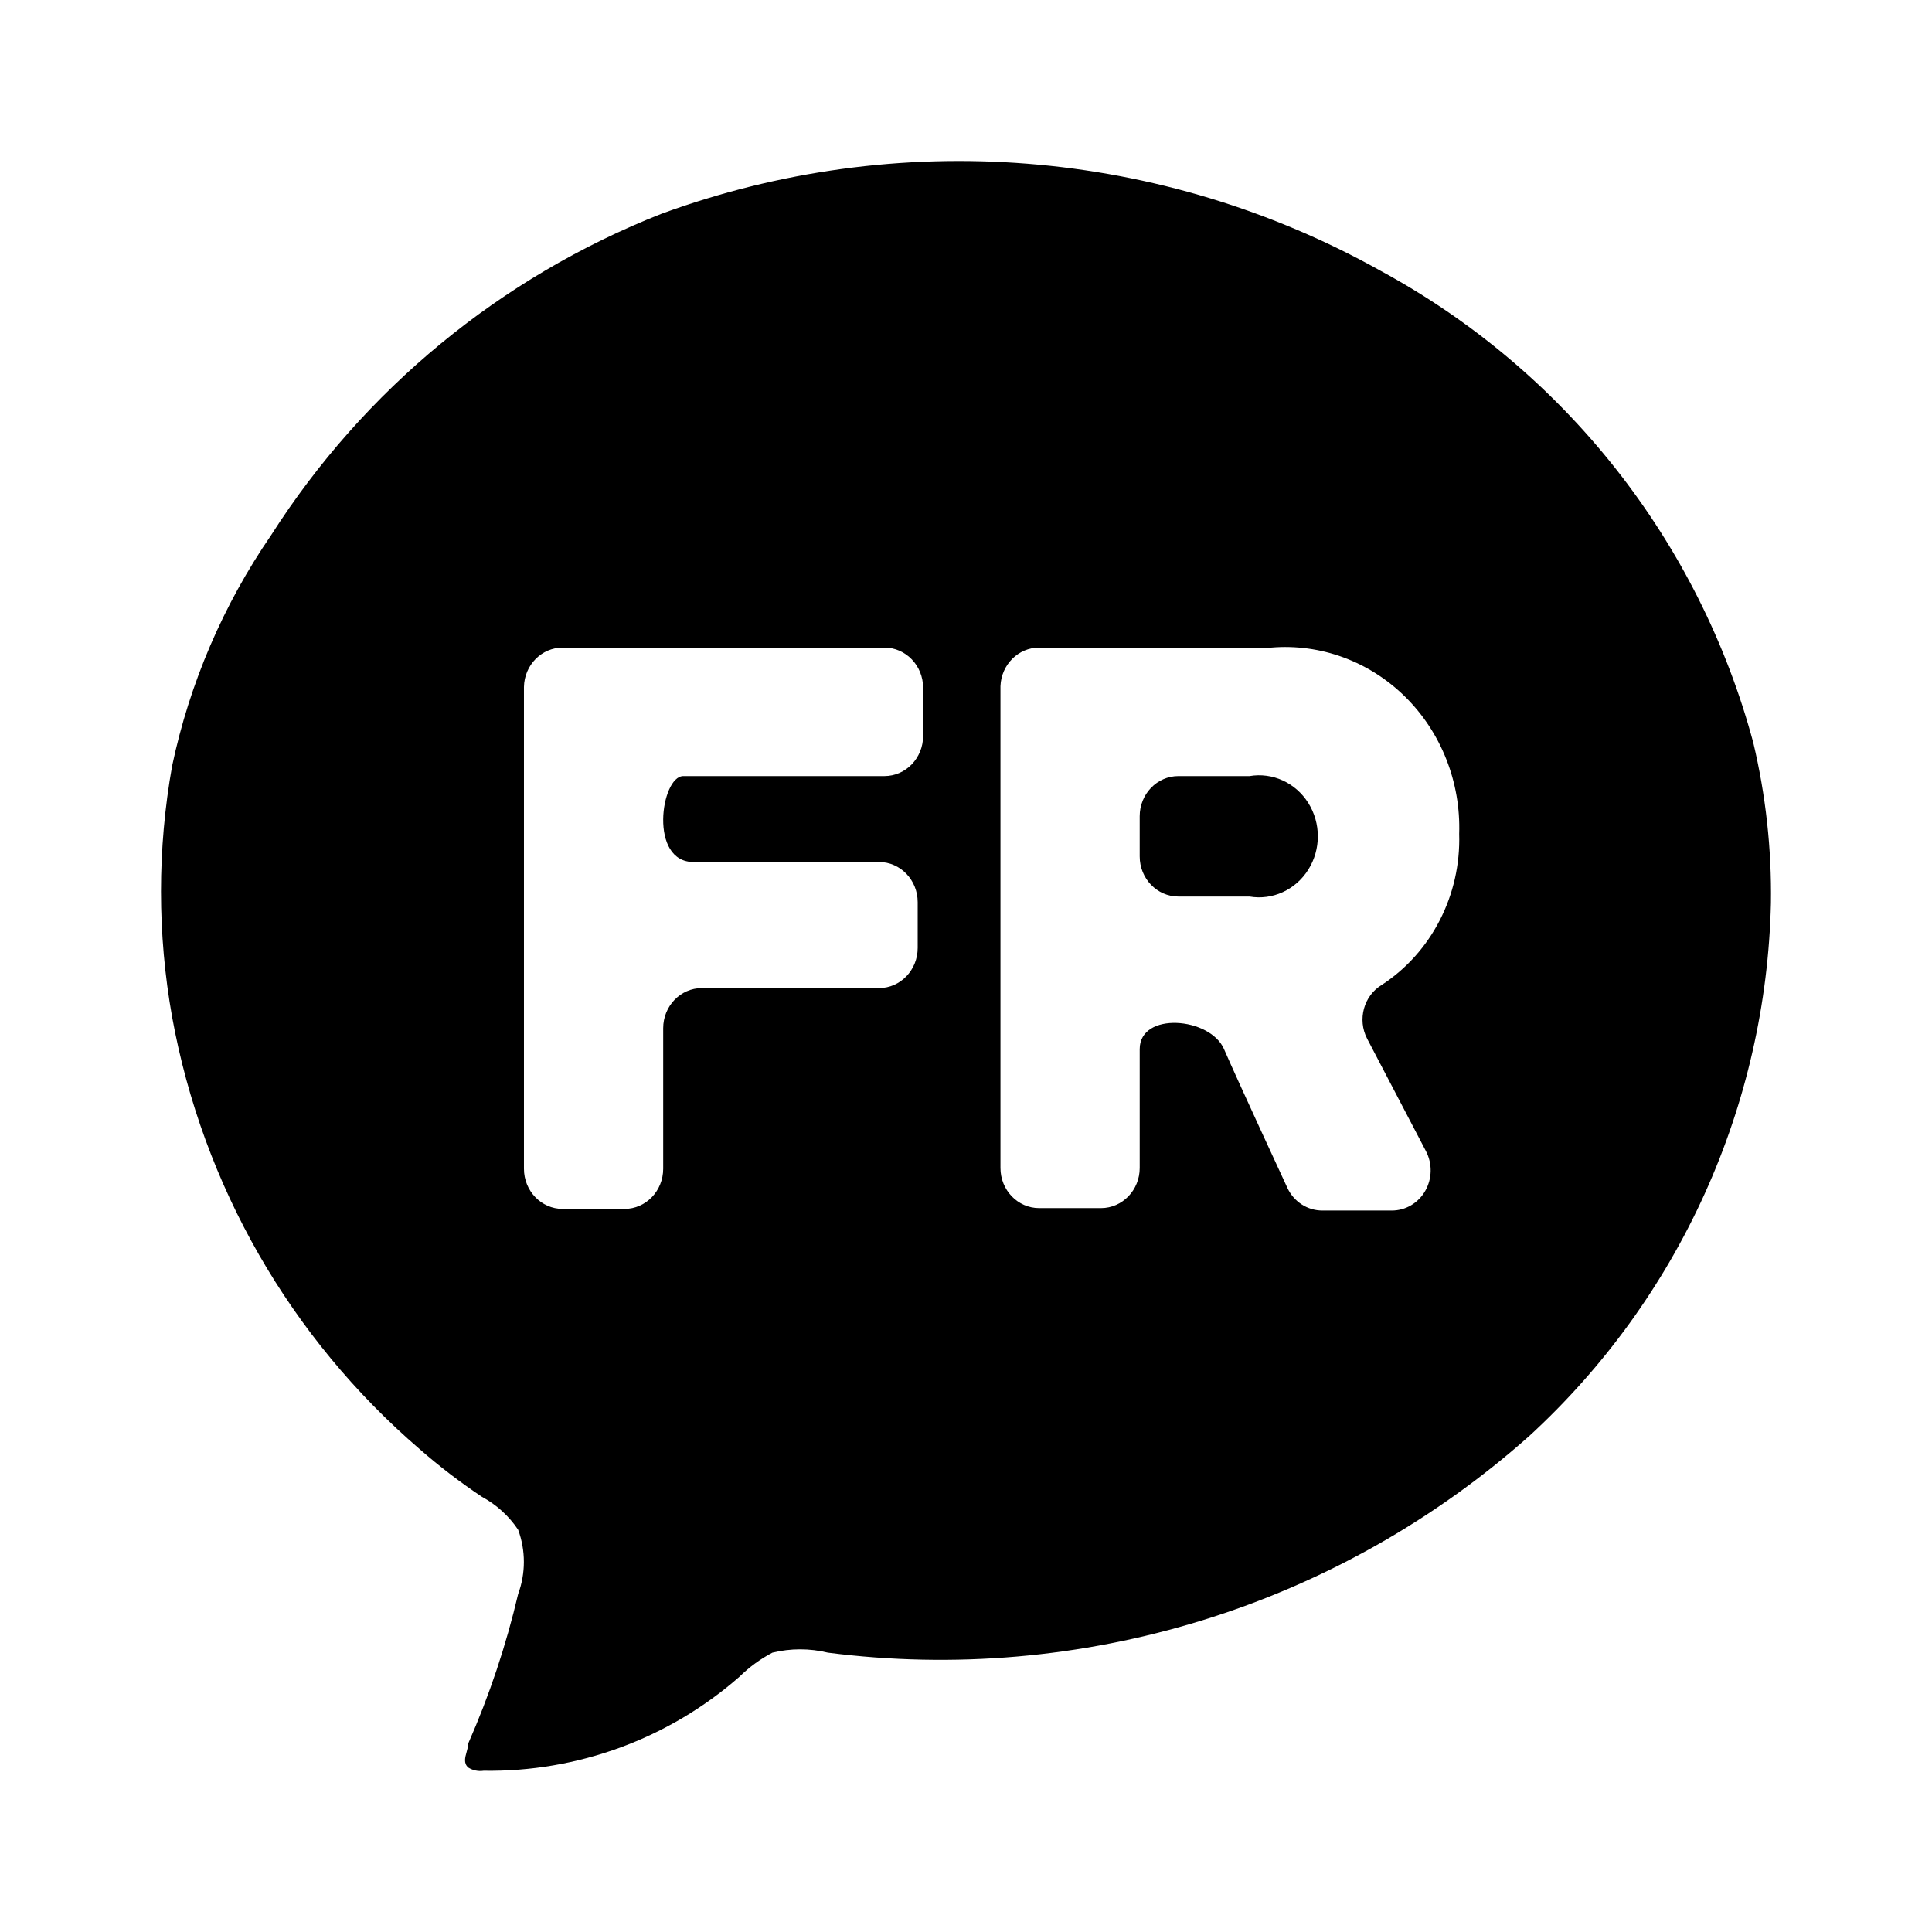
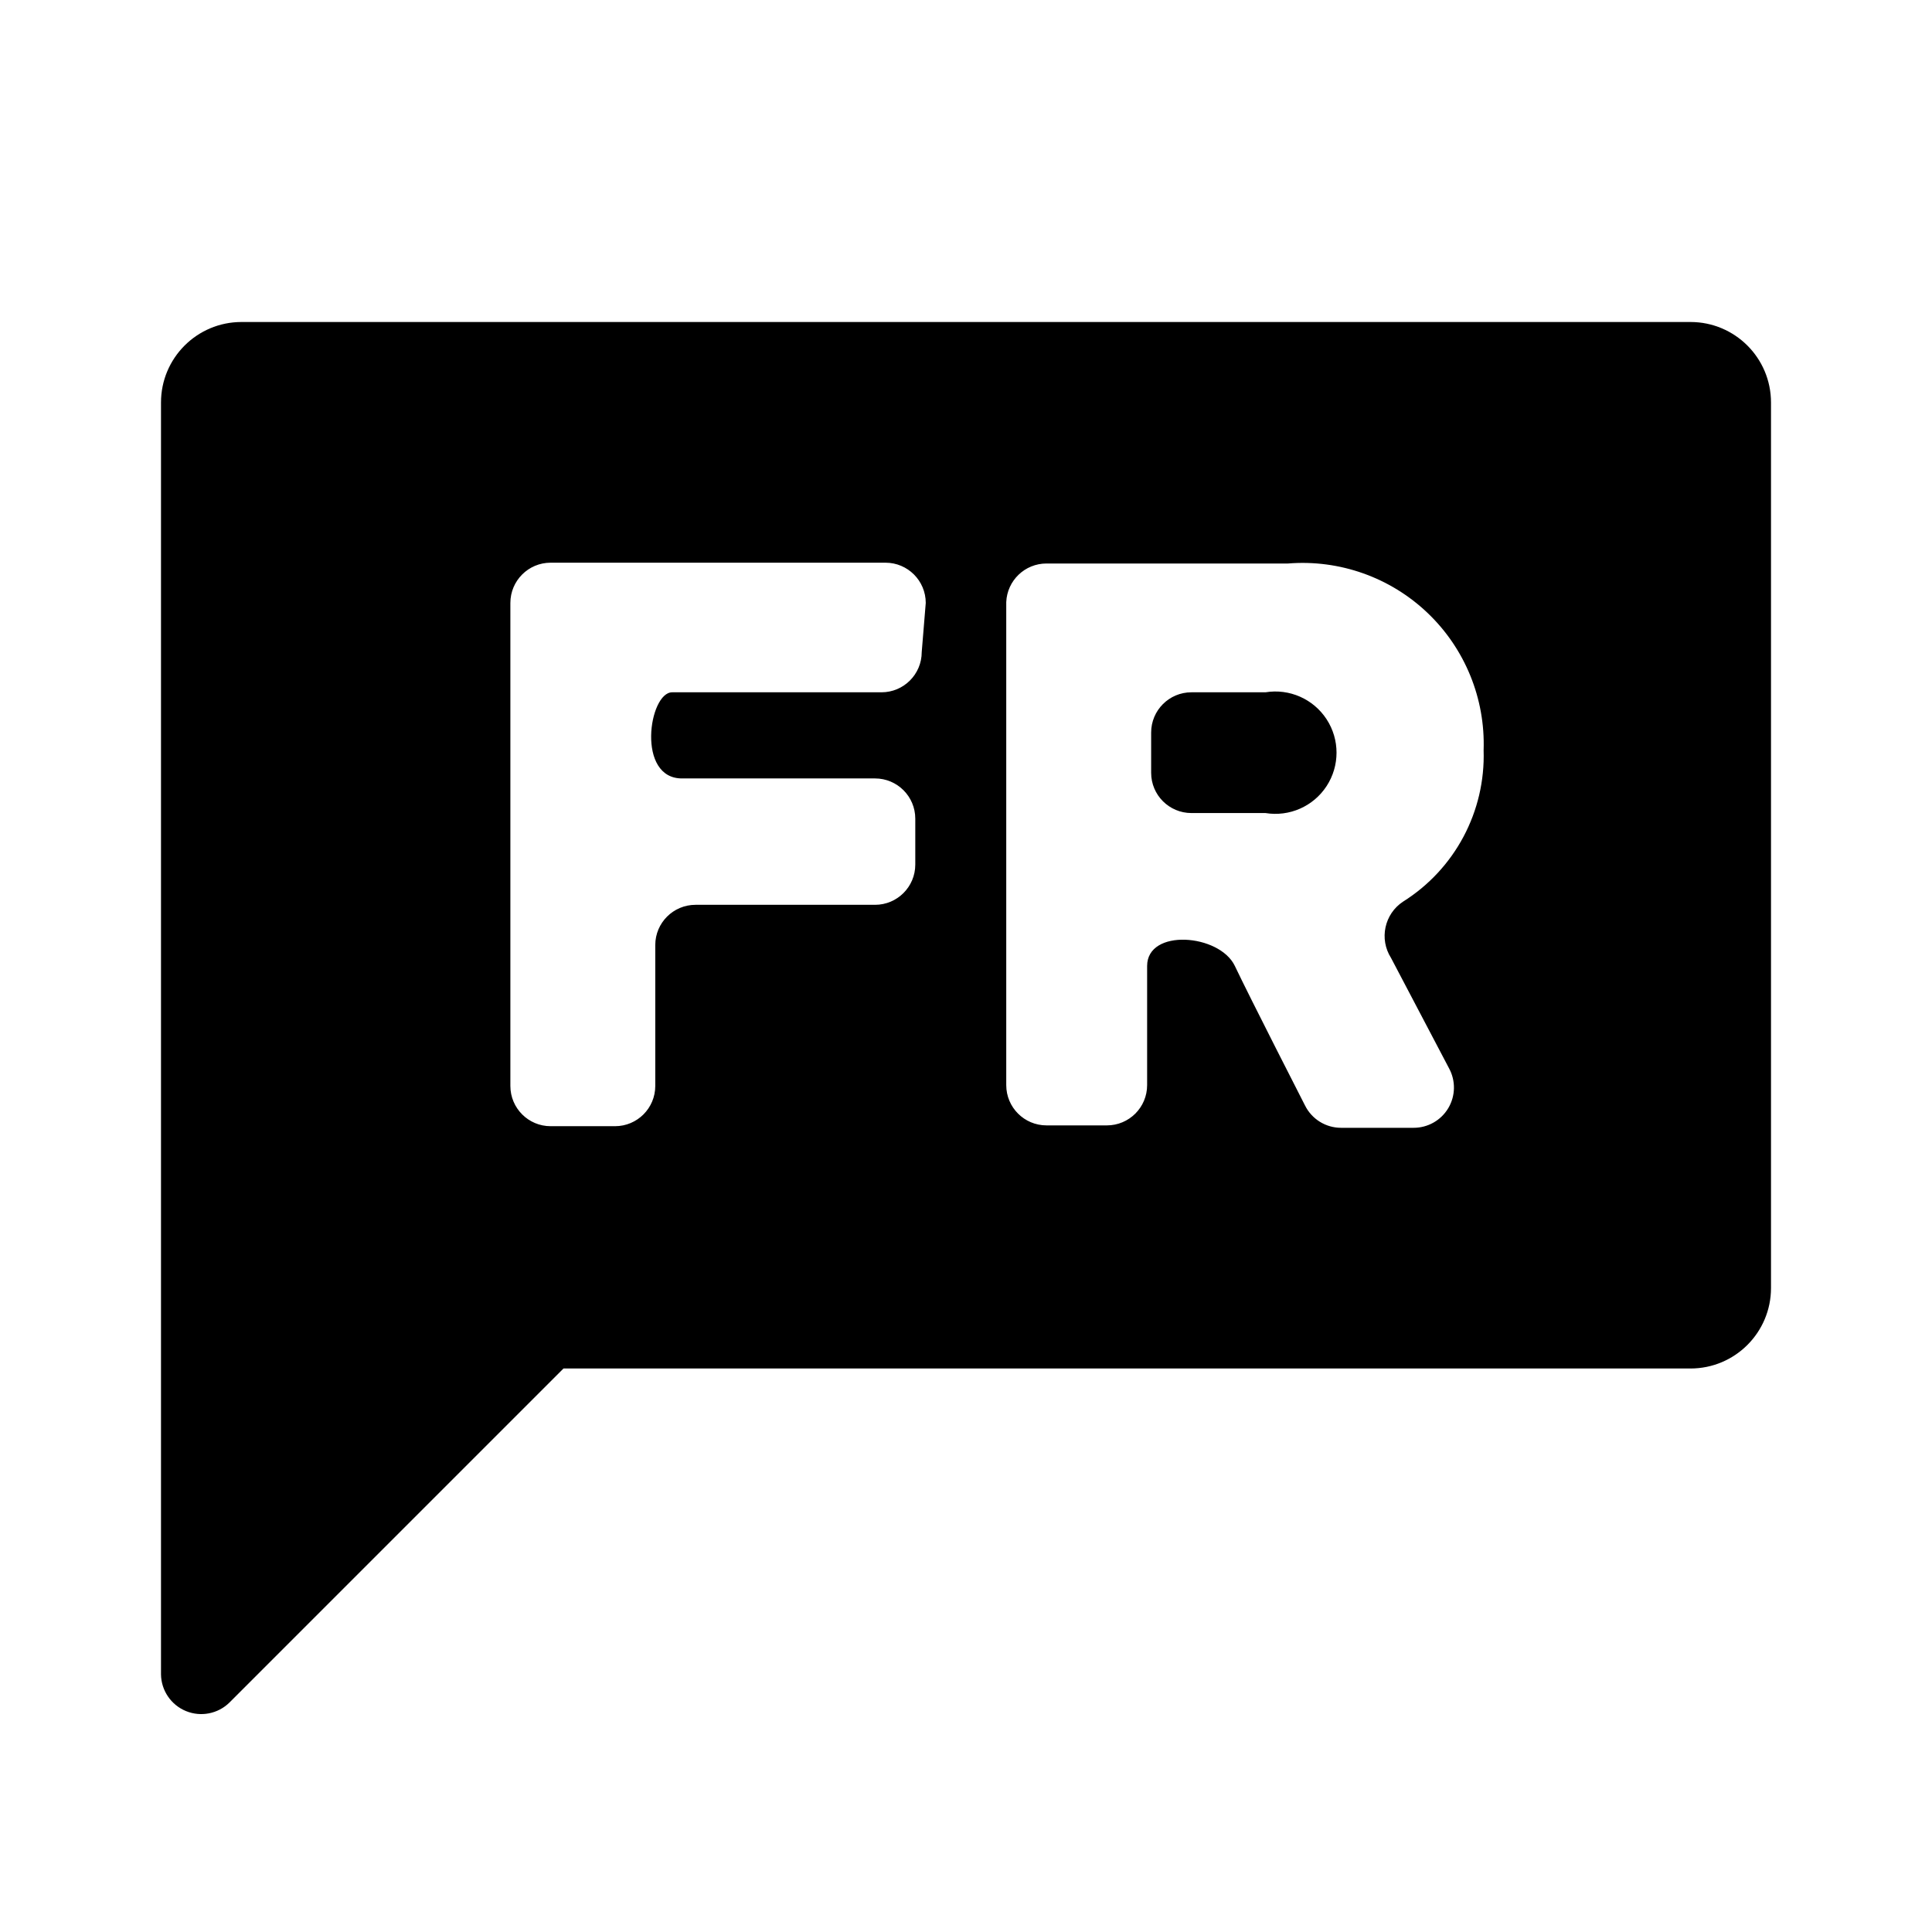
- <svg xmlns="http://www.w3.org/2000/svg" viewBox="0 0 512 512">
-   <g id="mono_french">
-     <g id="Vector">
-       <path d="M331.141 205.67H312.281C306.62 205.67 302.031 210.434 302.031 216.311V226.951C302.031 232.828 306.62 237.591 312.281 237.591H331.141C337.233 238.628 343.34 235.832 346.712 230.464C350.083 225.095 350.083 218.167 346.712 212.798C343.34 207.43 337.233 204.634 331.141 205.67Z" />
-       <path fill-rule="evenodd" clip-rule="evenodd" d="M464.624 196.754C467.948 210.698 469.523 225.001 469.315 239.334C468.704 265.948 462.723 292.165 451.732 316.418C440.741 340.671 424.964 362.462 405.346 380.488C380.28 402.801 350.709 419.48 318.631 429.397C286.552 439.314 252.715 442.239 219.408 437.972C214.574 436.798 209.529 436.798 204.695 437.972C201.482 439.66 198.536 441.812 195.952 444.359C177.227 460.774 153.059 469.652 128.144 469.269C126.735 469.476 125.299 469.174 124.093 468.417C122.814 467.282 123.24 465.768 123.667 464.254C123.88 463.497 124.093 462.74 124.093 462.03C129.705 449.262 134.131 436.007 137.313 422.43C139.336 416.932 139.336 410.896 137.313 405.398C134.871 401.755 131.578 398.759 127.718 396.669C121.978 392.842 116.494 388.646 111.299 384.108C76.918 354.562 53.735 314.129 45.624 269.566C41.681 247.528 41.681 224.966 45.624 202.928C50.262 181.038 59.174 160.275 71.851 141.825C96.462 103.255 132.661 73.446 175.269 56.664C206.255 45.304 239.336 40.774 272.241 43.383C305.146 45.992 337.096 55.679 365.898 71.78C389.979 84.841 411.149 102.655 428.121 124.139C445.093 145.623 457.512 170.328 464.624 196.754ZM302.033 278.025C302.033 268.023 320.688 269.512 324.378 278.025C328.068 286.537 341.188 314.84 341.188 314.84C342.913 318.494 346.493 320.807 350.413 320.799H368.863C372.488 320.809 375.849 318.831 377.701 315.596C379.554 312.362 379.623 308.352 377.883 305.051L362.303 275.258C359.675 270.194 361.4 263.879 366.198 261C379.391 252.391 387.195 237.162 386.698 220.993C387.15 207.344 381.967 194.145 372.452 184.715C362.937 175.285 349.995 170.521 336.883 171.621H275.383C269.878 171.617 265.353 176.126 265.133 181.836V309.52C265.133 315.396 269.722 320.16 275.383 320.16H291.783C297.444 320.16 302.033 315.396 302.033 309.52V278.025ZM234.382 171.621H149.102C143.52 171.62 138.963 176.255 138.852 182.048V309.732C138.852 315.609 143.441 320.373 149.102 320.373H165.502C171.163 320.373 175.752 315.609 175.752 309.732V272.491C175.752 266.615 180.341 261.851 186.002 261.851H232.947C238.608 261.851 243.197 257.087 243.197 251.211V239.081C243.197 233.204 238.608 228.44 232.947 228.44H183.952C171.857 228.653 175.137 205.67 181.082 205.67H234.382C240.043 205.67 244.632 200.906 244.632 195.03V182.261C244.632 176.385 240.043 171.621 234.382 171.621Z" />
-     </g>
-   </g>
+ <svg xmlns="http://www.w3.org/2000/svg" viewBox="0 0 24 24">
+   <path d="M15.73,8.6H14.8a.5.5,0,0,0-.5.5v.5a.5.5,0,0,0,.5.5h.92a.76.76,0,1,0,0-1.5Z" />
+   <path d="M21,4H3A1,1,0,0,0,2,5V20.8a.5.5,0,0,0,.85.35L7,17H21a1,1,0,0,0,1-1V5A1,1,0,0,0,21,4ZM11.45,8.1a.5.5,0,0,1-.5.5s-2.31,0-2.6,0-.45,1.08.13,1.07c.41,0,2.39,0,2.39,0a.5.5,0,0,1,.5.5v.57a.5.5,0,0,1-.5.5H8.64a.5.5,0,0,0-.5.5v1.75a.5.5,0,0,1-.5.5h-.8a.5.5,0,0,1-.5-.5v-6a.5.5,0,0,1,.5-.5H11a.5.5,0,0,1,.5.5Zm5.83,3.8L18,13.27a.5.5,0,0,1-.44.74h-.9a.5.5,0,0,1-.45-.28s-.68-1.33-.87-1.73-1.09-.47-1.09,0v1.48a.5.5,0,0,1-.5.5H13a.5.5,0,0,1-.5-.5v-6A.5.5,0,0,1,13,7h3a2.25,2.25,0,0,1,2.43,2.32,2.14,2.14,0,0,1-1,1.88A.51.51,0,0,0,17.28,11.9Z" />
</svg>
